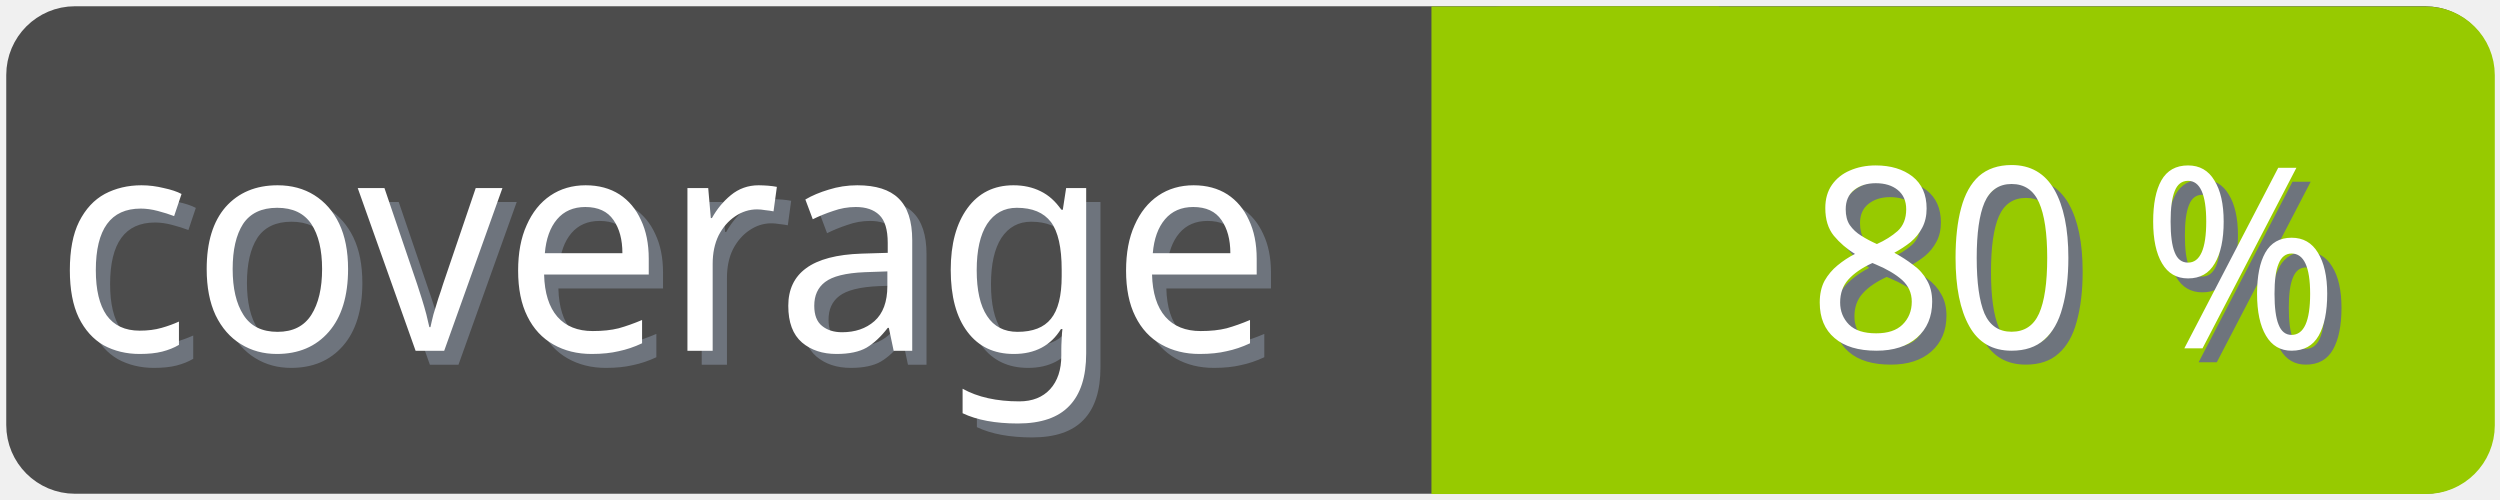
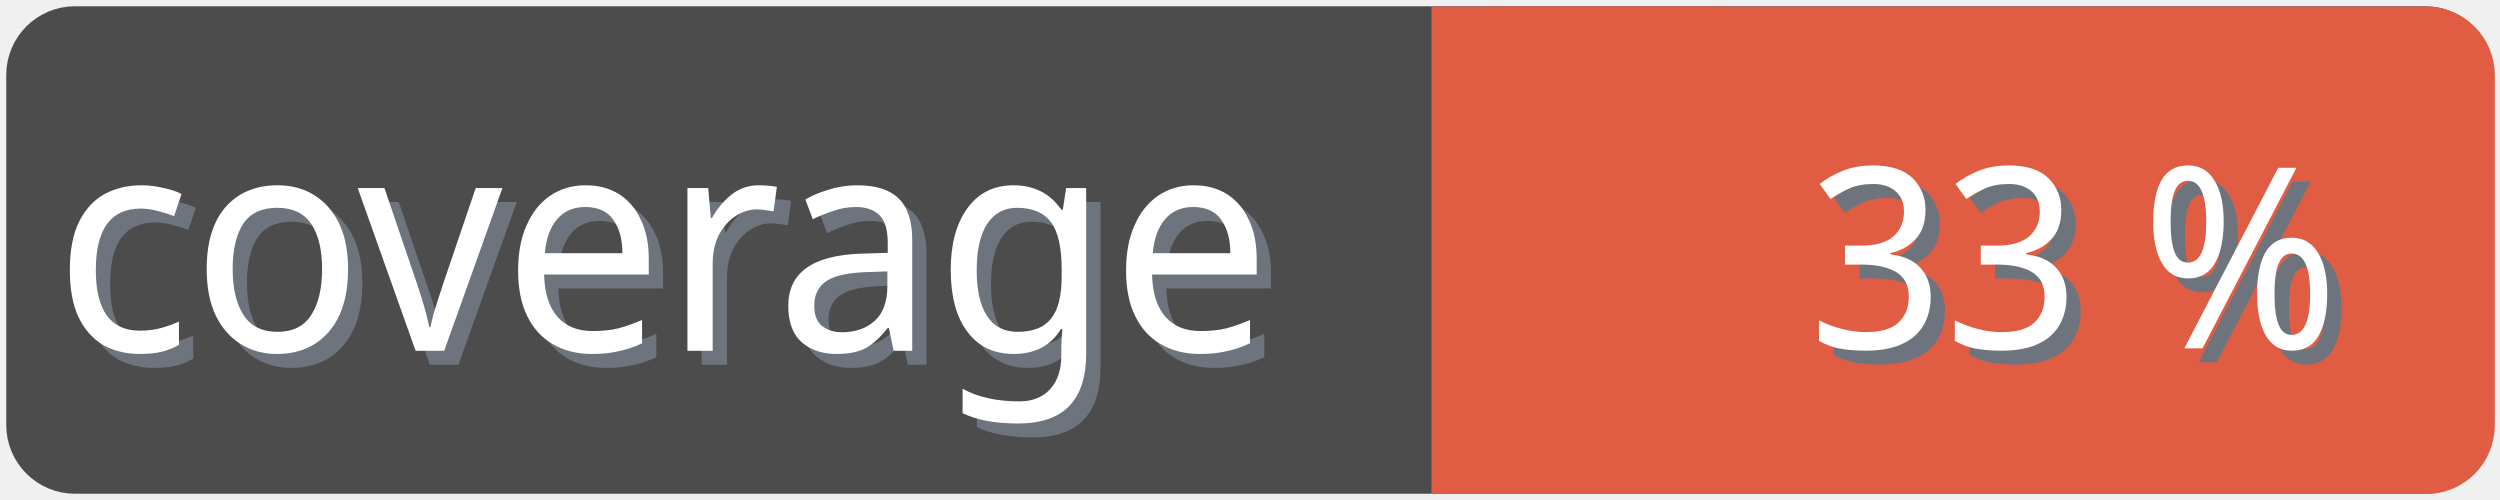
<svg xmlns="http://www.w3.org/2000/svg" width="100" height="20">
  <g>
    <rect fill="none" id="canvas_background" height="22" width="102" y="-1" x="-1" />
  </g>
  <g>
    <rect rx="2" id="svg_1" height="18" width="98" y="1" x="1" stroke-width="1.5" stroke="#4c4c4c" fill="#4c4c4c" />
    <text transform="matrix(0.95, 0, 0, 1.01133, 0.0809801, -0.0237383)" font-weight="normal" xml:space="preserve" text-anchor="start" font-family="'Trebuchet MS', Gadget, sans-serif" font-size="12" id="svg_8" y="14.45" x="2.8" stroke-width="0" stroke="#4c4c4c" fill="#6e747d">coverage</text>
    <text transform="matrix(0.95, 0, 0, 1.01133, 0.0809801, -0.0237383)" font-weight="normal" xml:space="preserve" text-anchor="start" font-family="'Trebuchet MS', Gadget, sans-serif" font-size="12" id="svg_3" y="13.9" x="2.2" stroke-width="0" stroke="#4c4c4c" fill="#ffffff">coverage</text>
-     <rect rx="2" id="svg_5" height="18" width="40.905" y="1.011" x="58.137" stroke-width="1.5" stroke="#97ca00" fill="#97ca00" />
-     <rect id="svg_7" height="18" width="10" y="1.011" x="58.008" stroke-width="1.5" stroke="#97ca00" fill="#97ca00" />
-     <text transform="matrix(0.95, 0, 0, 1.01133, 0.0809801, -0.0237383)" font-weight="normal" xml:space="preserve" text-anchor="end" font-family="'Trebuchet MS', Gadget, sans-serif" font-size="10" id="svg_10" y="14.35" x="99" stroke-width="0" stroke="#4c4c4c" fill="#6e747d">80 %</text>
-     <text transform="matrix(0.95, 0, 0, 1.01133, 0.0809801, -0.0237383)" font-weight="normal" xml:space="preserve" text-anchor="end" font-family="'Trebuchet MS', Gadget, sans-serif" font-size="10" id="svg_9" y="13.8" x="98.4" stroke-width="0" stroke="#4c4c4c" fill="#ffffff">80 %</text>
+     <rect rx="2" id="svg_5" height="18" width="40.905" y="1.011" x="58.137" stroke-width="1.5" stroke="#e05d44" fill="#e05d44" />
+     <rect id="svg_7" height="18" width="10" y="1.011" x="58.008" stroke-width="1.5" stroke="#e05d44" fill="#e05d44" />
+     <text transform="matrix(0.95, 0, 0, 1.01133, 0.0809801, -0.0237383)" font-weight="normal" xml:space="preserve" text-anchor="end" font-family="'Trebuchet MS', Gadget, sans-serif" font-size="10" id="svg_10" y="14.35" x="99" stroke-width="0" stroke="#4c4c4c" fill="#6e747d">33 %</text>
+     <text transform="matrix(0.95, 0, 0, 1.01133, 0.0809801, -0.0237383)" font-weight="normal" xml:space="preserve" text-anchor="end" font-family="'Trebuchet MS', Gadget, sans-serif" font-size="10" id="svg_9" y="13.8" x="98.4" stroke-width="0" stroke="#4c4c4c" fill="#ffffff">33 %</text>
  </g>
</svg>
